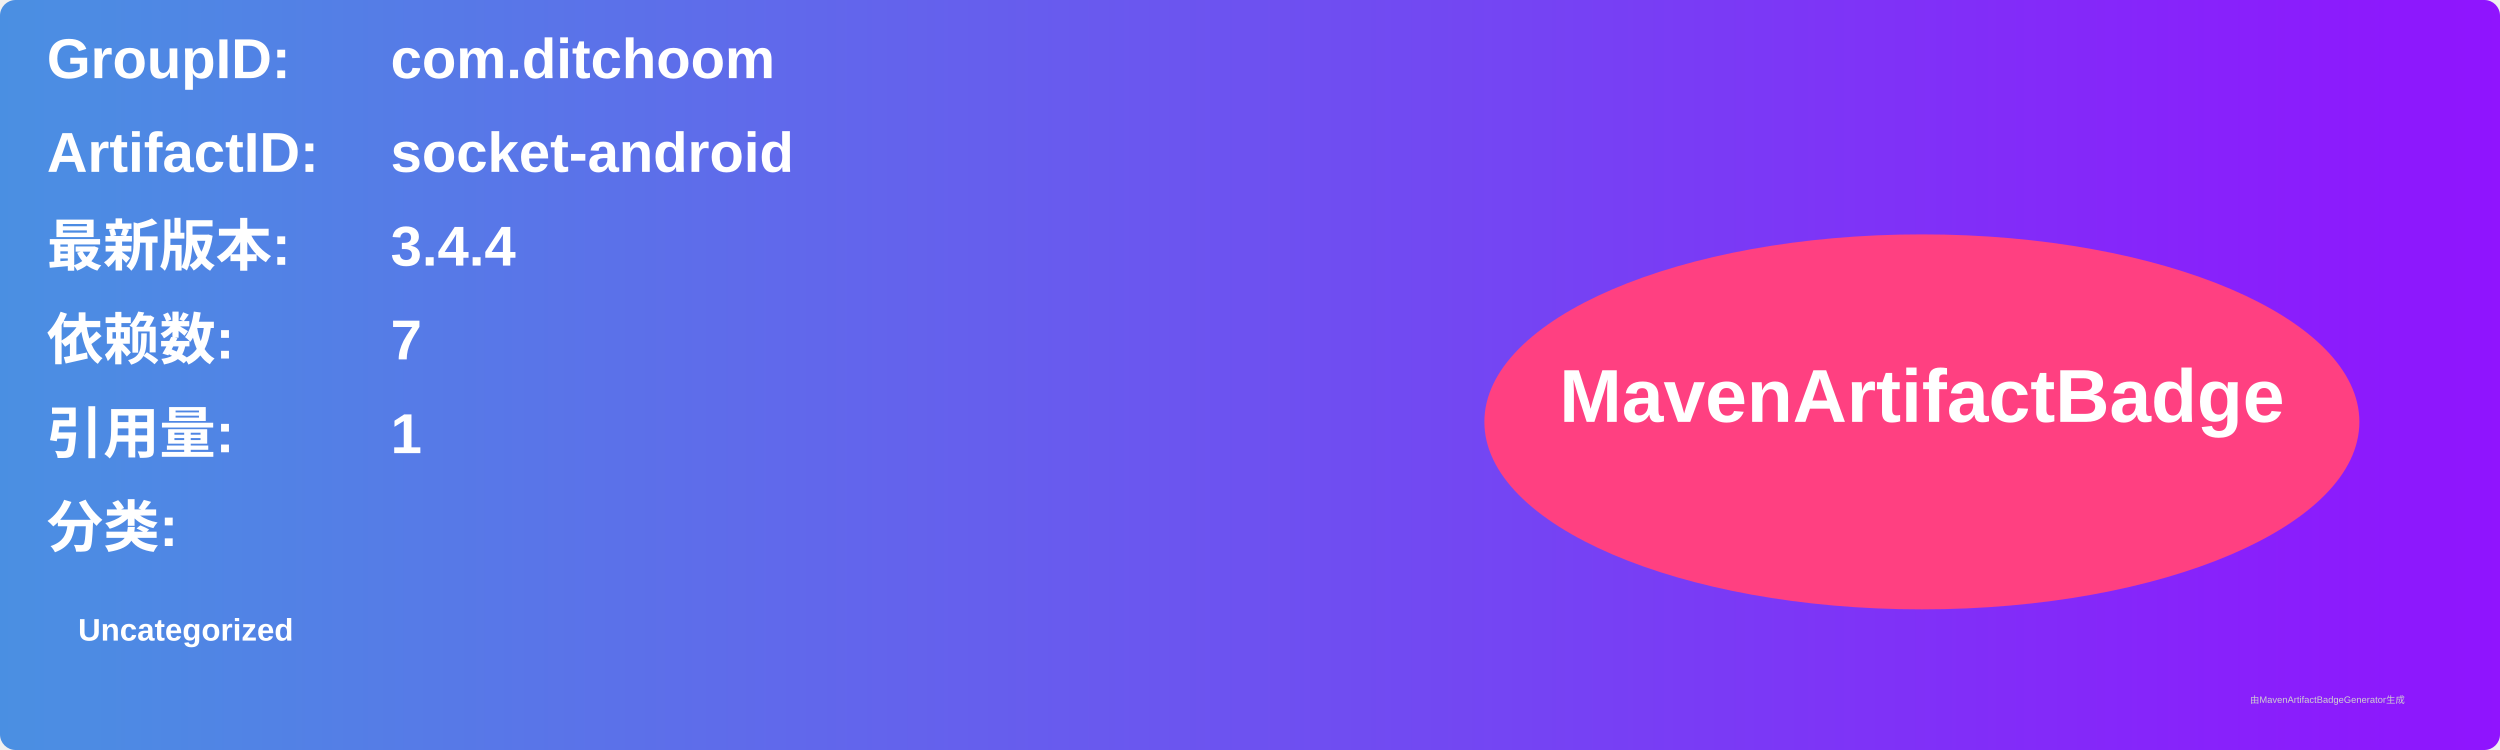
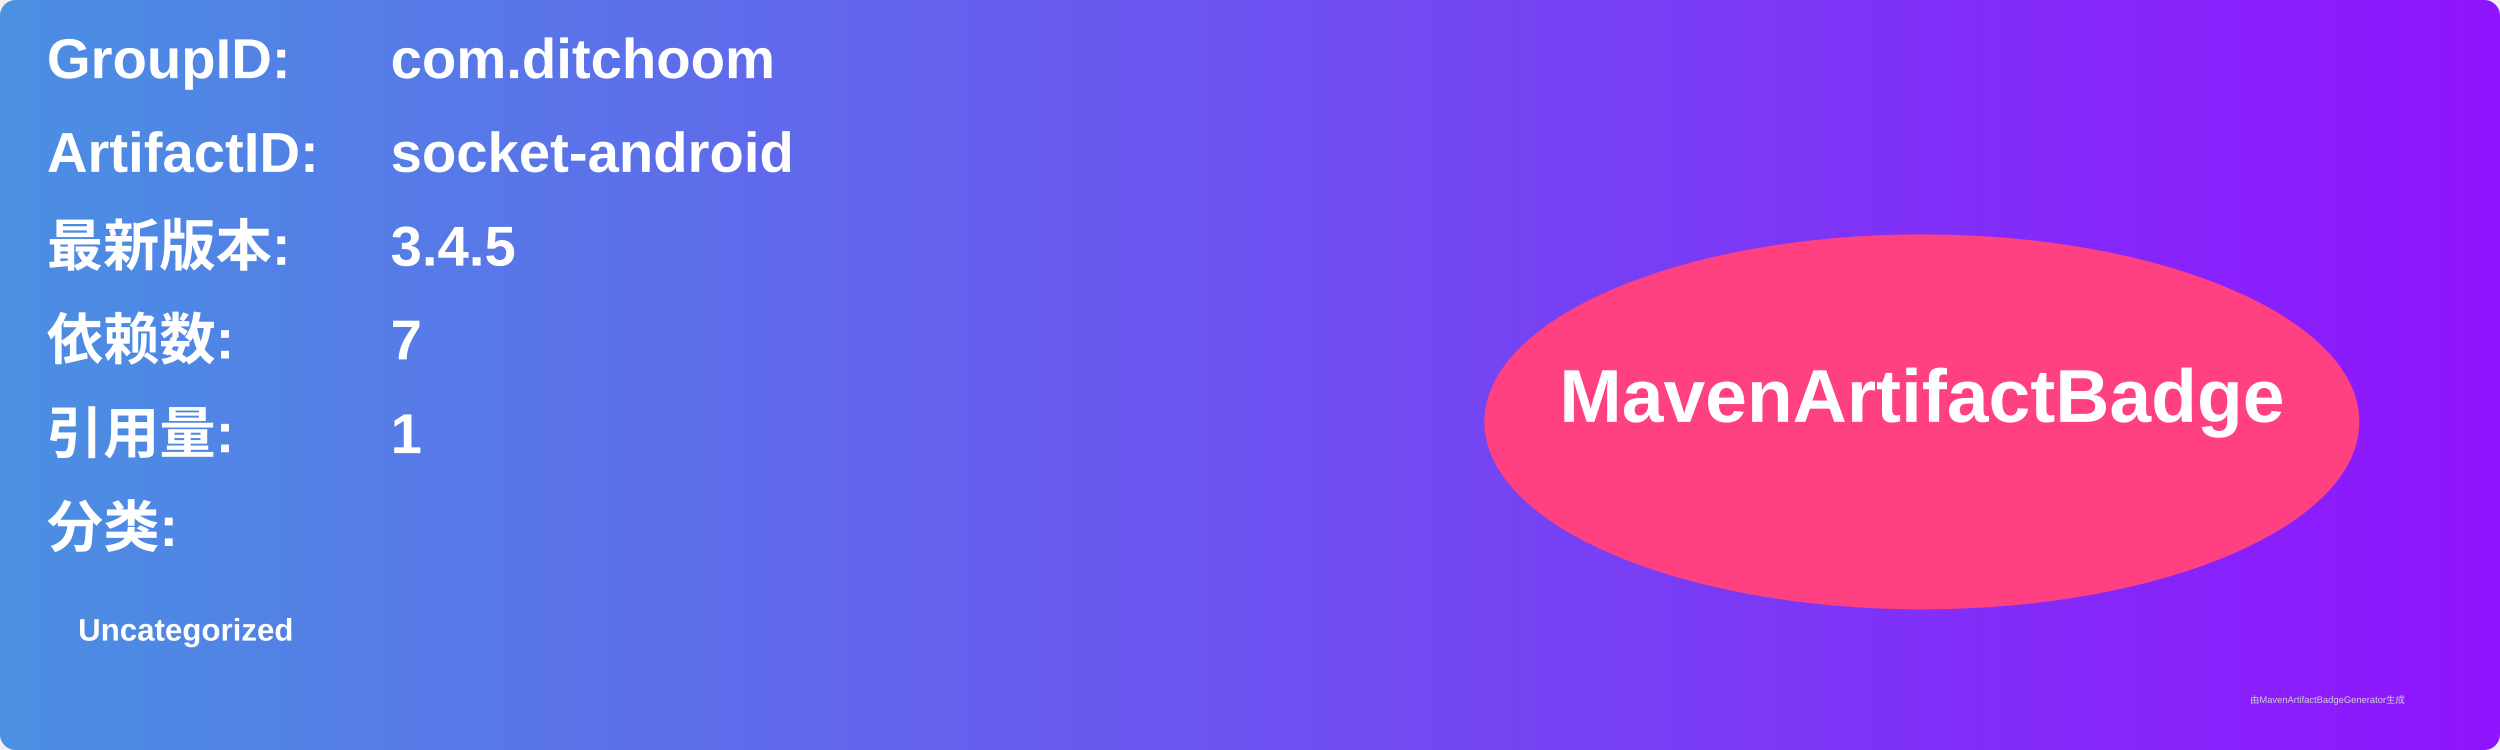
<svg xmlns="http://www.w3.org/2000/svg" width="800" height="240" viewBox="0 0 800 240">
  <linearGradient id="grad" x1="0%" y1="0%" x2="100%" y2="0%">
    <stop offset="0%" stop-color="#4a90e2" />
    <stop offset="100%" stop-color="#9013fe" />
  </linearGradient>
  <rect width="100%" height="100%" rx="5" ry="5" fill="url(#grad)" />
  <g transform="translate(15, 15)">
    <text x="0" y="10" font-family="Arial" font-size="18" fill="white" font-weight="bold" width="260">GroupID:</text>
    <text x="110" y="10" font-family="Arial" font-size="18" fill="white" font-weight="bold" width="460">com.ditchoom</text>
    <text x="0" y="40" font-family="Arial" font-size="18" fill="white" font-weight="bold" width="260">ArtifactID:</text>
    <text x="110" y="40" font-family="Arial" font-size="18" fill="white" font-weight="bold" width="460">socket-android</text>
    <text x="0" y="70" font-family="Arial" font-size="18" fill="white" font-weight="bold">最新版本:</text>
    <text x="110" y="70" font-family="Arial" font-size="18" fill="white" font-weight="bold">
-       <tspan font-weight="bold">3.4.4</tspan>
+       <tspan font-weight="bold">3.4.5</tspan>
    </text>
    <text x="0" y="100" font-family="Arial" font-size="18" fill="white" font-weight="bold">依赖数: </text>
    <text x="110" y="100" font-family="Arial" font-size="18" fill="white">
      <tspan font-weight="bold">7</tspan>
    </text>
    <text x="0" y="130" font-family="Arial" font-size="18" fill="white" font-weight="bold">引用量: </text>
    <text x="110" y="130" font-family="Arial" font-size="18" fill="white">
      <tspan font-weight="bold">1</tspan>
    </text>
    <text x="0" y="160" font-family="Arial" font-size="18" fill="white" font-weight="bold">分类:</text>
    <text x="10" y="190" font-family="Arial" font-size="10" fill="white">
      <tspan font-weight="bold">Uncategorized</tspan>
    </text>
    <ellipse cx="600" cy="120" rx="140" ry="60" fill="#ff4081" />
    <text x="600" y="120" text-anchor="middle" font-family="Arial" font-size="24" fill="white" font-weight="bold">MavenArtifactBadge</text>
  </g>
  <text x="720" y="225" font-family="Arial" font-size="3" fill="#d0d0d0">由MavenArtifactBadgeGenerator生成</text>
</svg>
